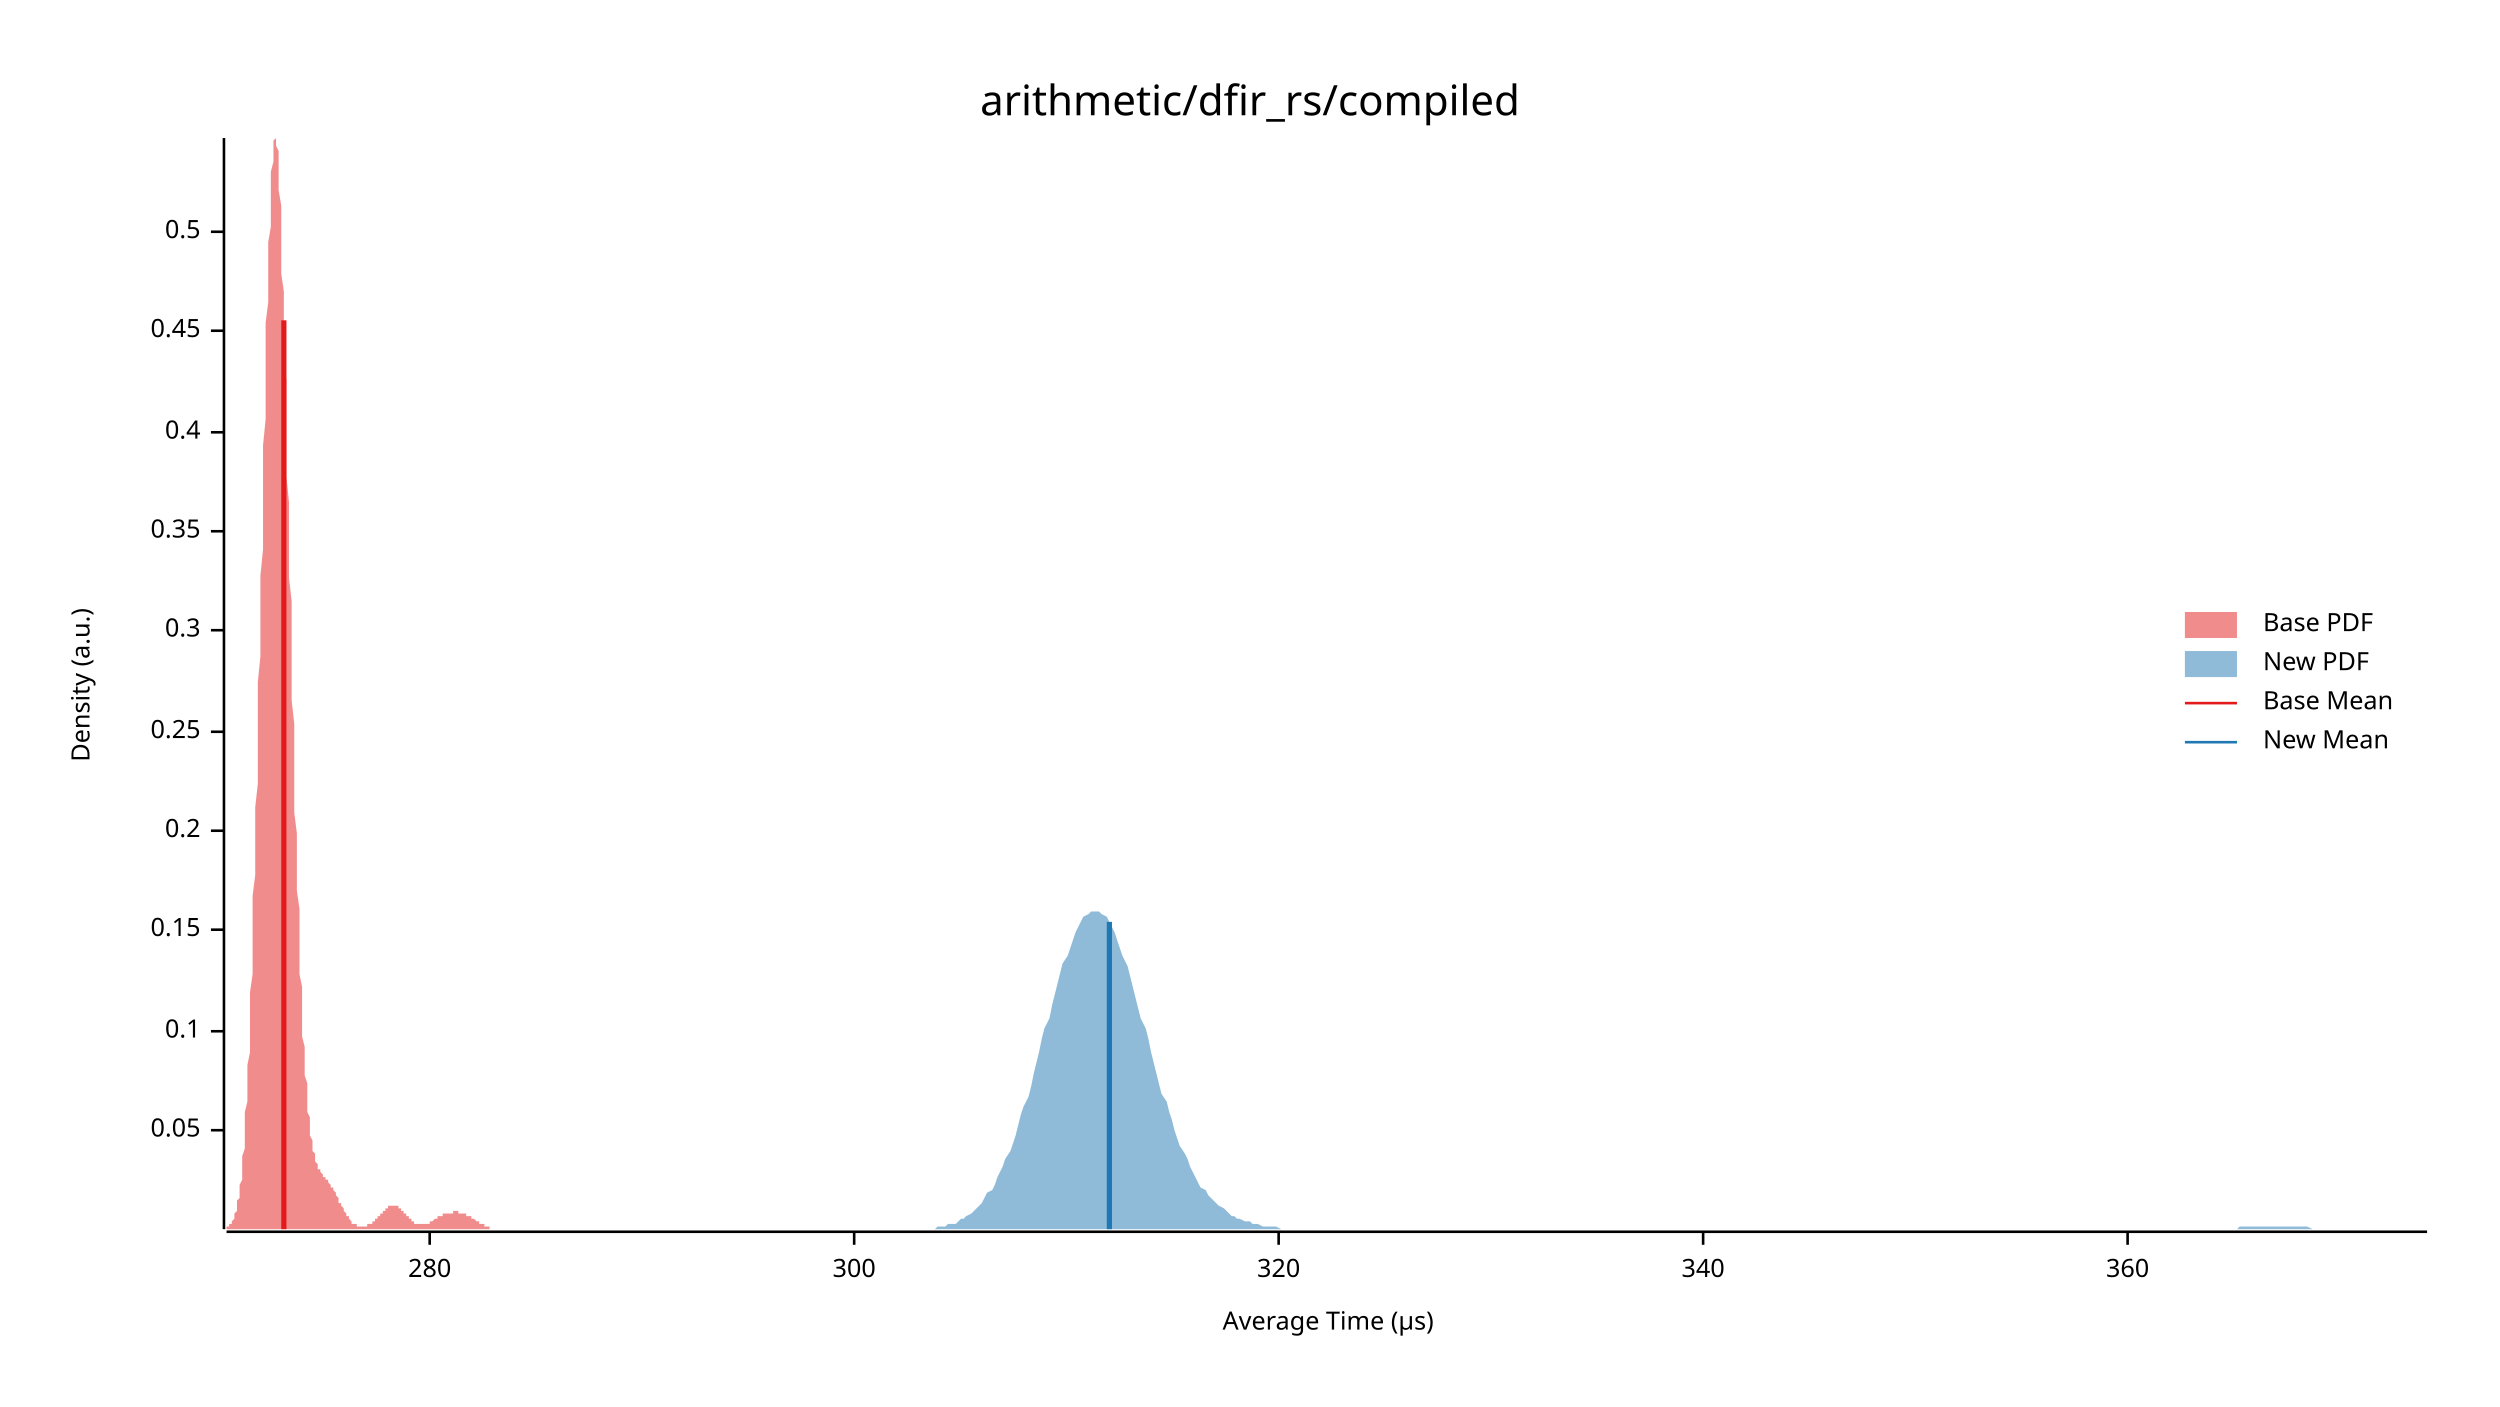
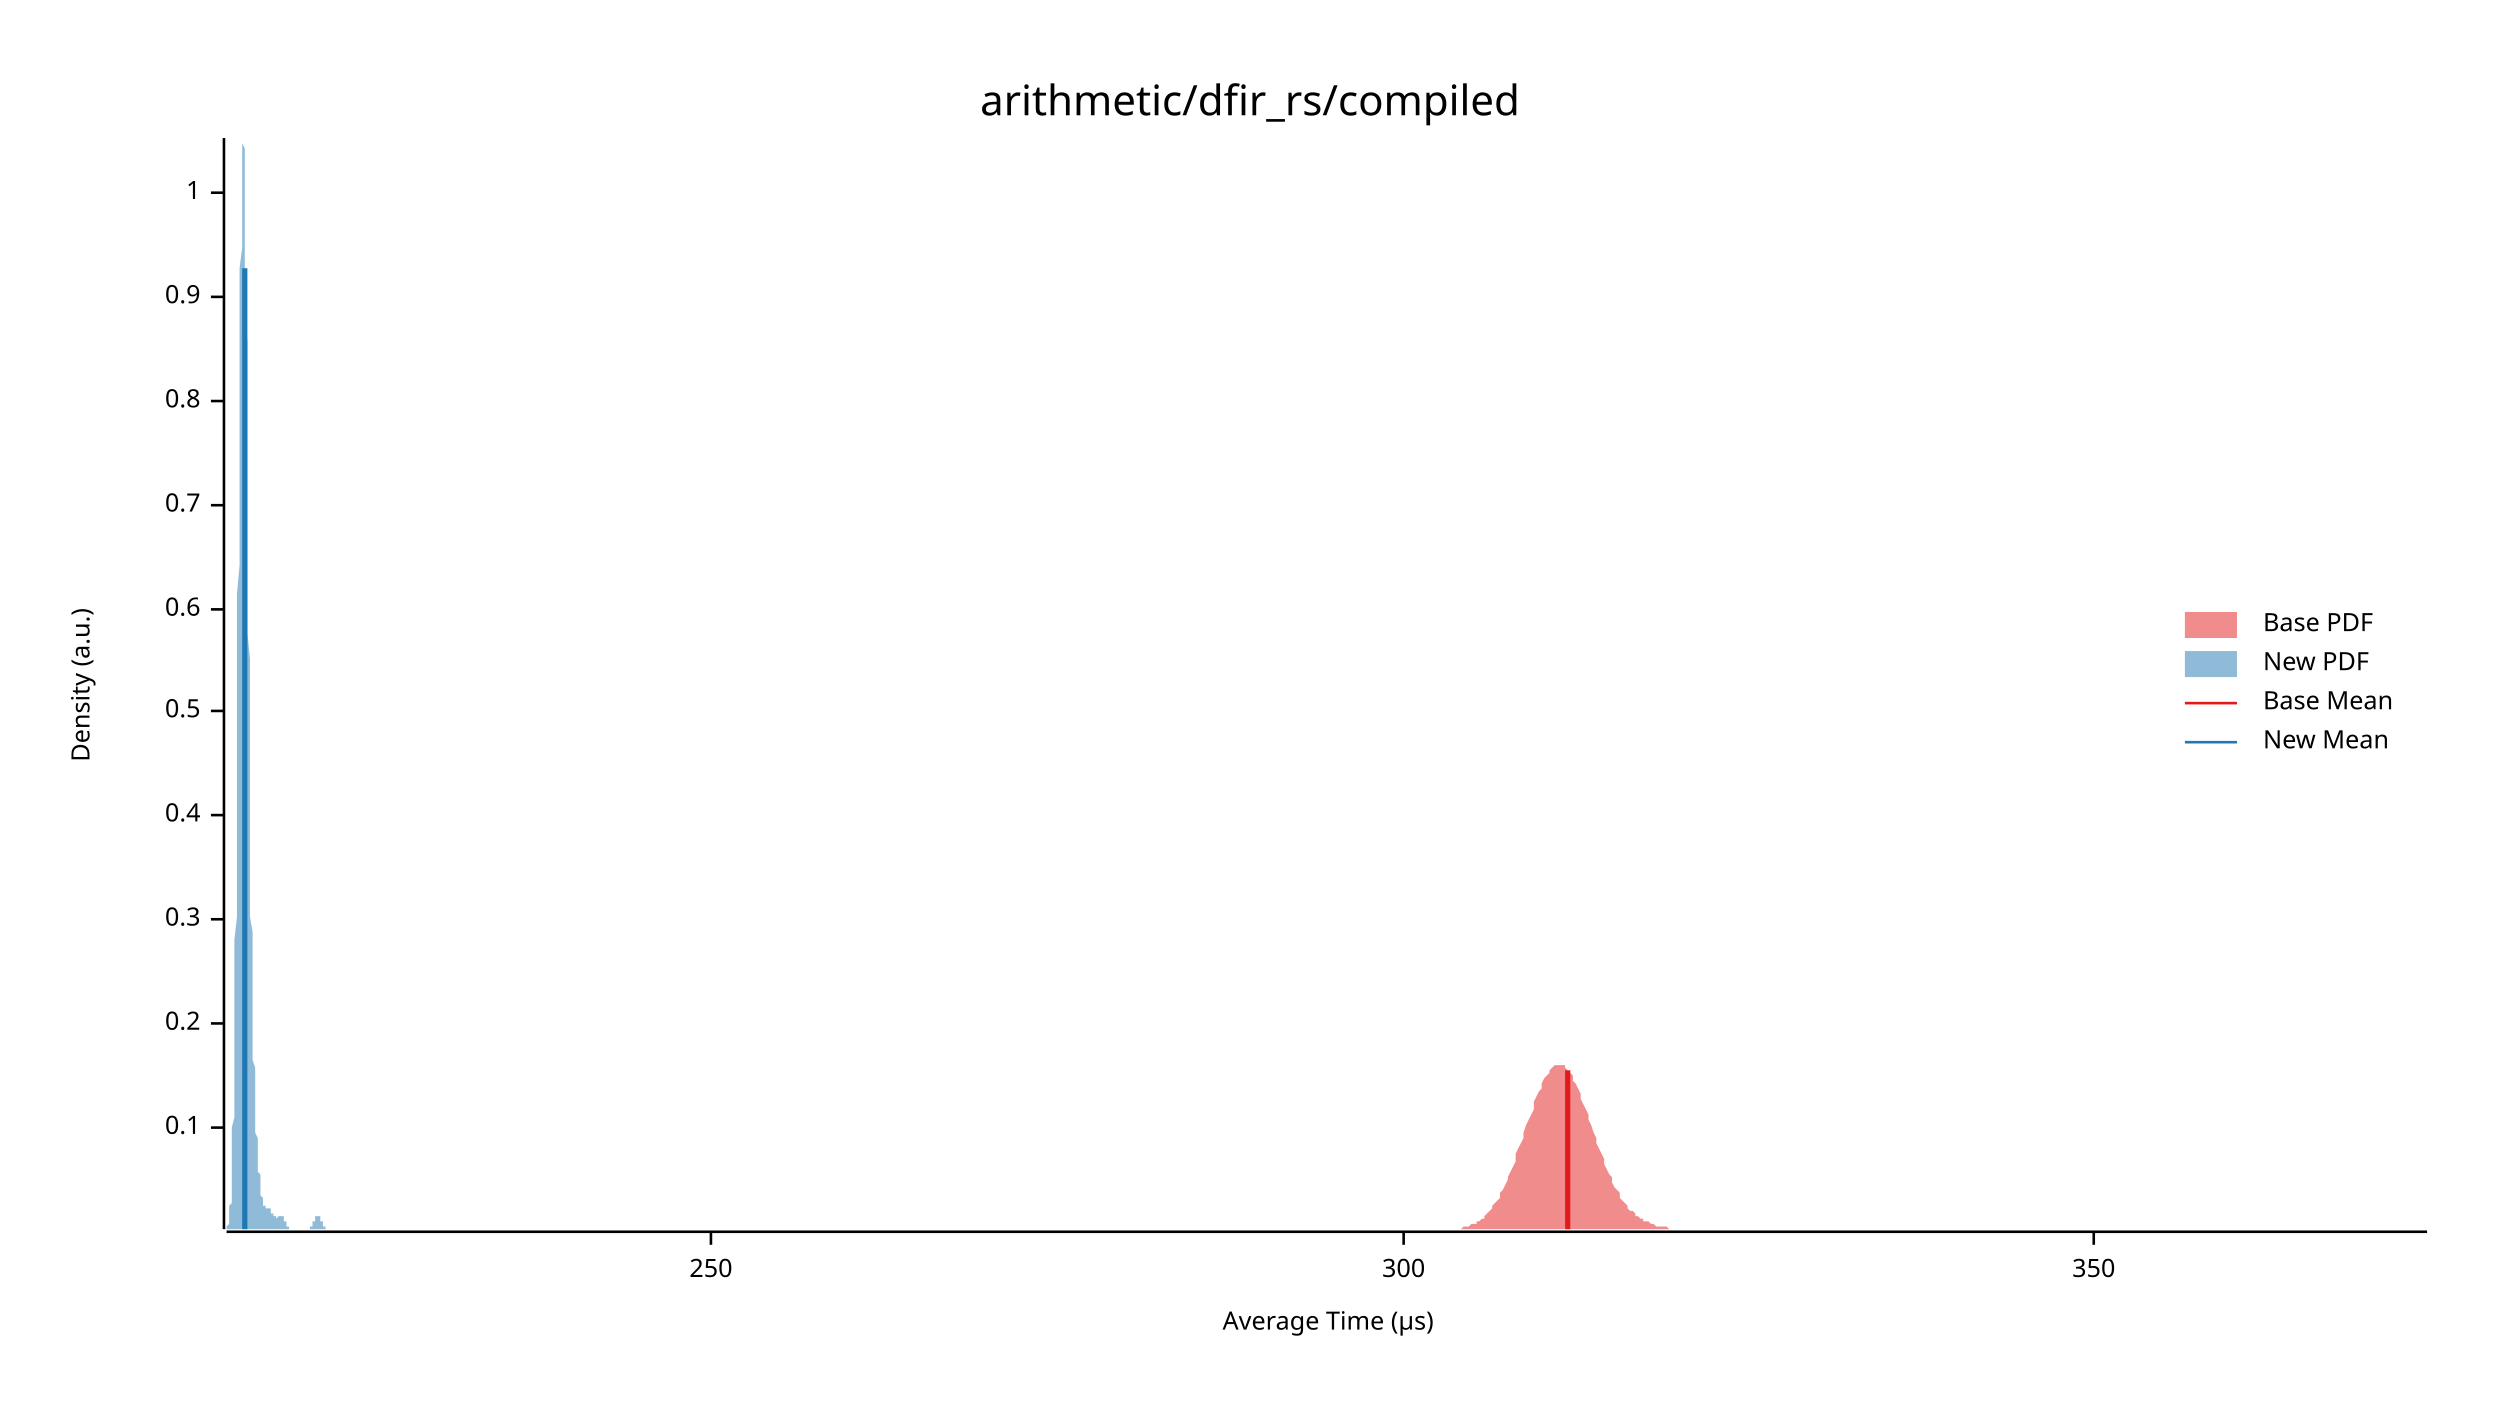
<svg xmlns="http://www.w3.org/2000/svg" width="960" height="540" viewBox="0 0 960 540">
  <text x="480" y="32" dy="0.76em" text-anchor="middle" font-family="sans-serif" font-size="16.129" opacity="1" fill="#000000">
arithmetic/dfir_rs/compiled
</text>
  <text x="27" y="263" dy="0.76em" text-anchor="middle" font-family="sans-serif" font-size="9.677" opacity="1" fill="#000000" transform="rotate(270, 27, 263)">
Density (a.u.)
</text>
  <text x="510" y="513" dy="-0.5ex" text-anchor="middle" font-family="sans-serif" font-size="9.677" opacity="1" fill="#000000">
Average Time (µs)
</text>
  <polyline fill="none" opacity="1" stroke="#000000" stroke-width="1" points="86,53 86,472 " />
-   <text x="77" y="434" dy="0.5ex" text-anchor="end" font-family="sans-serif" font-size="9.677" opacity="1" fill="#000000">
- 0.05
- </text>
-   <polyline fill="none" opacity="1" stroke="#000000" stroke-width="1" points="81,434 86,434 " />
-   <text x="77" y="396" dy="0.5ex" text-anchor="end" font-family="sans-serif" font-size="9.677" opacity="1" fill="#000000">
+   <text x="77" y="433" dy="0.5ex" text-anchor="end" font-family="sans-serif" font-size="9.677" opacity="1" fill="#000000">
0.1
</text>
-   <polyline fill="none" opacity="1" stroke="#000000" stroke-width="1" points="81,396 86,396 " />
-   <text x="77" y="357" dy="0.5ex" text-anchor="end" font-family="sans-serif" font-size="9.677" opacity="1" fill="#000000">
- 0.15
- </text>
-   <polyline fill="none" opacity="1" stroke="#000000" stroke-width="1" points="81,357 86,357 " />
-   <text x="77" y="319" dy="0.5ex" text-anchor="end" font-family="sans-serif" font-size="9.677" opacity="1" fill="#000000">
+   <polyline fill="none" opacity="1" stroke="#000000" stroke-width="1" points="81,433 86,433 " />
+   <text x="77" y="393" dy="0.5ex" text-anchor="end" font-family="sans-serif" font-size="9.677" opacity="1" fill="#000000">
0.2
</text>
-   <polyline fill="none" opacity="1" stroke="#000000" stroke-width="1" points="81,319 86,319 " />
-   <text x="77" y="281" dy="0.5ex" text-anchor="end" font-family="sans-serif" font-size="9.677" opacity="1" fill="#000000">
- 0.25
- </text>
-   <polyline fill="none" opacity="1" stroke="#000000" stroke-width="1" points="81,281 86,281 " />
-   <text x="77" y="242" dy="0.5ex" text-anchor="end" font-family="sans-serif" font-size="9.677" opacity="1" fill="#000000">
+   <polyline fill="none" opacity="1" stroke="#000000" stroke-width="1" points="81,393 86,393 " />
+   <text x="77" y="353" dy="0.5ex" text-anchor="end" font-family="sans-serif" font-size="9.677" opacity="1" fill="#000000">
0.3
</text>
-   <polyline fill="none" opacity="1" stroke="#000000" stroke-width="1" points="81,242 86,242 " />
-   <text x="77" y="204" dy="0.5ex" text-anchor="end" font-family="sans-serif" font-size="9.677" opacity="1" fill="#000000">
- 0.35
- </text>
-   <polyline fill="none" opacity="1" stroke="#000000" stroke-width="1" points="81,204 86,204 " />
-   <text x="77" y="166" dy="0.5ex" text-anchor="end" font-family="sans-serif" font-size="9.677" opacity="1" fill="#000000">
+   <polyline fill="none" opacity="1" stroke="#000000" stroke-width="1" points="81,353 86,353 " />
+   <text x="77" y="313" dy="0.5ex" text-anchor="end" font-family="sans-serif" font-size="9.677" opacity="1" fill="#000000">
0.4
</text>
-   <polyline fill="none" opacity="1" stroke="#000000" stroke-width="1" points="81,166 86,166 " />
-   <text x="77" y="127" dy="0.5ex" text-anchor="end" font-family="sans-serif" font-size="9.677" opacity="1" fill="#000000">
- 0.45
- </text>
-   <polyline fill="none" opacity="1" stroke="#000000" stroke-width="1" points="81,127 86,127 " />
-   <text x="77" y="89" dy="0.5ex" text-anchor="end" font-family="sans-serif" font-size="9.677" opacity="1" fill="#000000">
+   <polyline fill="none" opacity="1" stroke="#000000" stroke-width="1" points="81,313 86,313 " />
+   <text x="77" y="273" dy="0.5ex" text-anchor="end" font-family="sans-serif" font-size="9.677" opacity="1" fill="#000000">
0.5
</text>
-   <polyline fill="none" opacity="1" stroke="#000000" stroke-width="1" points="81,89 86,89 " />
+   <polyline fill="none" opacity="1" stroke="#000000" stroke-width="1" points="81,273 86,273 " />
+   <text x="77" y="234" dy="0.5ex" text-anchor="end" font-family="sans-serif" font-size="9.677" opacity="1" fill="#000000">
+ 0.6
+ </text>
+   <polyline fill="none" opacity="1" stroke="#000000" stroke-width="1" points="81,234 86,234 " />
+   <text x="77" y="194" dy="0.5ex" text-anchor="end" font-family="sans-serif" font-size="9.677" opacity="1" fill="#000000">
+ 0.7
+ </text>
+   <polyline fill="none" opacity="1" stroke="#000000" stroke-width="1" points="81,194 86,194 " />
+   <text x="77" y="154" dy="0.5ex" text-anchor="end" font-family="sans-serif" font-size="9.677" opacity="1" fill="#000000">
+ 0.8
+ </text>
+   <polyline fill="none" opacity="1" stroke="#000000" stroke-width="1" points="81,154 86,154 " />
+   <text x="77" y="114" dy="0.5ex" text-anchor="end" font-family="sans-serif" font-size="9.677" opacity="1" fill="#000000">
+ 0.9
+ </text>
+   <polyline fill="none" opacity="1" stroke="#000000" stroke-width="1" points="81,114 86,114 " />
+   <text x="77" y="74" dy="0.5ex" text-anchor="end" font-family="sans-serif" font-size="9.677" opacity="1" fill="#000000">
+ 1
+ </text>
+   <polyline fill="none" opacity="1" stroke="#000000" stroke-width="1" points="81,74 86,74 " />
  <polyline fill="none" opacity="1" stroke="#000000" stroke-width="1" points="87,473 932,473 " />
-   <text x="165" y="483" dy="0.76em" text-anchor="middle" font-family="sans-serif" font-size="9.677" opacity="1" fill="#000000">
- 280
+   <text x="273" y="483" dy="0.76em" text-anchor="middle" font-family="sans-serif" font-size="9.677" opacity="1" fill="#000000">
+ 250
</text>
-   <polyline fill="none" opacity="1" stroke="#000000" stroke-width="1" points="165,473 165,478 " />
-   <text x="328" y="483" dy="0.76em" text-anchor="middle" font-family="sans-serif" font-size="9.677" opacity="1" fill="#000000">
+   <polyline fill="none" opacity="1" stroke="#000000" stroke-width="1" points="273,473 273,478 " />
+   <text x="539" y="483" dy="0.76em" text-anchor="middle" font-family="sans-serif" font-size="9.677" opacity="1" fill="#000000">
300
</text>
-   <polyline fill="none" opacity="1" stroke="#000000" stroke-width="1" points="328,473 328,478 " />
-   <text x="491" y="483" dy="0.76em" text-anchor="middle" font-family="sans-serif" font-size="9.677" opacity="1" fill="#000000">
- 320
+   <polyline fill="none" opacity="1" stroke="#000000" stroke-width="1" points="539,473 539,478 " />
+   <text x="804" y="483" dy="0.76em" text-anchor="middle" font-family="sans-serif" font-size="9.677" opacity="1" fill="#000000">
+ 350
</text>
-   <polyline fill="none" opacity="1" stroke="#000000" stroke-width="1" points="491,473 491,478 " />
-   <text x="654" y="483" dy="0.76em" text-anchor="middle" font-family="sans-serif" font-size="9.677" opacity="1" fill="#000000">
- 340
- </text>
-   <polyline fill="none" opacity="1" stroke="#000000" stroke-width="1" points="654,473 654,478 " />
-   <text x="817" y="483" dy="0.76em" text-anchor="middle" font-family="sans-serif" font-size="9.677" opacity="1" fill="#000000">
- 360
- </text>
-   <polyline fill="none" opacity="1" stroke="#000000" stroke-width="1" points="817,473 817,478 " />
-   <polygon opacity="0.5" fill="#E31A1C" points="87,472 87,472 87,472 87,472 87,471 88,471 88,471 88,471 88,471 88,470 89,470 89,470 89,469 89,469 90,468 90,468 90,467 90,467 90,466 91,465 91,464 91,463 91,462 91,461 92,460 92,458 92,457 92,455 93,453 93,451 93,449 93,446 93,444 94,441 94,438 94,434 94,431 94,427 95,423 95,419 95,414 95,409 96,404 96,399 96,393 96,387 96,381 97,374 97,367 97,360 97,352 97,344 98,336 98,328 98,319 98,310 99,301 99,292 99,282 99,272 99,262 100,252 100,242 100,232 100,221 101,211 101,201 101,191 101,181 101,171 102,161 102,151 102,142 102,133 102,124 103,116 103,108 103,100 103,93 104,87 104,81 104,75 104,70 104,66 105,62 105,59 105,57 105,55 105,54 106,53 106,54 106,55 106,56 107,58 107,61 107,65 107,69 107,73 108,79 108,84 108,91 108,97 108,105 109,112 109,120 109,128 109,137 110,146 110,155 110,164 110,174 110,183 111,193 111,202 111,212 111,222 112,231 112,241 112,250 112,260 112,269 113,278 113,287 113,295 113,304 113,312 114,320 114,328 114,335 114,342 115,349 115,356 115,362 115,368 115,374 116,379 116,384 116,389 116,394 116,398 117,402 117,406 117,410 117,413 118,416 118,419 118,422 118,425 118,427 119,429 119,431 119,433 119,435 119,436 120,438 120,439 120,441 120,442 121,443 121,444 121,445 121,445 121,446 122,447 122,447 122,448 122,448 122,449 123,449 123,450 123,450 123,450 124,451 124,451 124,451 124,452 124,452 125,452 125,452 125,453 125,453 126,453 126,453 126,454 126,454 126,454 127,455 127,455 127,455 127,456 127,456 128,456 128,457 128,457 128,457 129,458 129,458 129,459 129,459 129,459 130,460 130,460 130,461 130,461 130,462 131,462 131,462 131,463 131,463 132,464 132,464 132,465 132,465 132,465 133,466 133,466 133,466 133,467 133,467 134,467 134,468 134,468 134,468 135,469 135,469 135,469 135,469 135,470 136,470 136,470 136,470 136,470 137,470 137,470 137,471 137,471 137,471 138,471 138,471 138,471 138,471 138,471 139,471 139,471 139,471 139,471 140,471 140,471 140,471 140,471 140,471 141,471 141,471 141,471 141,471 141,470 142,470 142,470 142,470 142,470 143,470 143,470 143,469 143,469 143,469 144,469 144,469 144,468 144,468 144,468 145,468 145,467 145,467 145,467 146,467 146,466 146,466 146,466 146,466 147,466 147,465 147,465 147,465 148,465 148,464 148,464 148,464 148,464 149,464 149,464 149,463 149,463 149,463 150,463 150,463 150,463 150,463 151,463 151,463 151,463 151,463 151,463 152,463 152,463 152,463 152,463 152,463 153,463 153,464 153,464 153,464 154,464 154,464 154,465 154,465 154,465 155,465 155,465 155,466 155,466 155,466 156,466 156,467 156,467 156,467 157,467 157,467 157,468 157,468 157,468 158,468 158,468 158,469 158,469 158,469 159,469 159,469 159,469 159,470 160,470 160,470 160,470 160,470 160,470 161,470 161,470 161,470 161,470 162,470 162,470 162,470 162,470 162,470 163,470 163,470 163,470 163,470 163,470 164,470 164,470 164,470 164,470 165,470 165,470 165,469 165,469 165,469 166,469 166,469 166,469 166,469 166,469 167,468 167,468 167,468 167,468 168,468 168,468 168,468 168,467 168,467 169,467 169,467 169,467 169,467 169,467 170,467 170,467 170,466 170,466 171,466 171,466 171,466 171,466 171,466 172,466 172,466 172,466 172,466 173,466 173,466 173,466 173,466 173,466 174,466 174,465 174,465 174,465 174,465 175,465 175,465 175,465 175,465 176,465 176,466 176,466 176,466 176,466 177,466 177,466 177,466 177,466 177,466 178,466 178,466 178,466 178,466 179,466 179,466 179,466 179,466 179,467 180,467 180,467 180,467 180,467 180,467 181,467 181,467 181,468 181,468 182,468 182,468 182,468 182,468 182,468 183,469 183,469 183,469 183,469 184,469 184,469 184,469 184,470 184,470 185,470 185,470 185,470 185,470 185,470 186,470 186,471 186,471 186,471 187,471 187,471 187,471 187,471 187,471 188,471 188,471 188,472 188,472 188,472 189,472 189,472 189,472 189,472 190,472 190,472 190,472 190,472 190,472 191,472 191,472 191,472 191,472 191,472 192,472 192,472 192,472 192,472 193,472 193,472 193,472 193,472 193,472 194,472 194,472 194,472 194,472 87,472 " />
-   <polygon opacity="0.5" fill="#1F78B4" points="355,472 356,472 358,472 359,472 360,471 361,471 362,471 363,471 364,470 366,470 367,470 368,469 369,468 370,468 371,467 373,466 374,465 375,464 376,463 377,462 378,460 379,458 381,457 382,455 383,452 384,450 385,448 386,445 388,442 389,439 390,436 391,432 392,428 393,425 395,421 396,417 397,412 398,408 399,404 400,399 401,395 403,391 404,386 405,382 406,378 407,374 408,370 410,367 411,364 412,361 413,358 414,356 415,354 416,352 418,351 419,350 420,350 421,350 422,350 423,351 425,352 426,354 427,356 428,358 429,361 430,364 431,367 433,371 434,375 435,379 436,383 437,387 438,391 440,395 441,399 442,404 443,408 444,412 445,416 446,420 448,423 449,427 450,430 451,434 452,437 453,440 455,443 456,445 457,448 458,450 459,452 460,454 461,456 463,457 464,459 465,460 466,461 467,462 468,463 470,464 471,465 472,466 473,467 474,467 475,468 476,468 478,469 479,469 480,469 481,470 482,470 483,470 485,471 486,471 487,471 488,471 489,471 490,471 492,472 493,472 494,472 495,472 496,472 497,472 498,472 500,472 501,472 502,472 503,472 504,472 505,472 507,472 508,472 509,472 510,472 511,472 512,472 513,472 515,472 516,472 517,472 518,472 519,472 520,472 522,472 523,472 524,472 525,472 526,472 527,472 528,472 530,472 531,472 532,472 533,472 534,472 535,472 537,472 538,472 539,472 540,472 541,472 542,472 543,472 545,472 546,472 547,472 548,472 549,472 550,472 552,472 553,472 554,472 555,472 556,472 557,472 558,472 560,472 561,472 562,472 563,472 564,472 565,472 567,472 568,472 569,472 570,472 571,472 572,472 574,472 575,472 576,472 577,472 578,472 579,472 580,472 582,472 583,472 584,472 585,472 586,472 587,472 589,472 590,472 591,472 592,472 593,472 594,472 595,472 597,472 598,472 599,472 600,472 601,472 602,472 604,472 605,472 606,472 607,472 608,472 609,472 610,472 612,472 613,472 614,472 615,472 616,472 617,472 619,472 620,472 621,472 622,472 623,472 624,472 625,472 627,472 628,472 629,472 630,472 631,472 632,472 634,472 635,472 636,472 637,472 638,472 639,472 640,472 642,472 643,472 644,472 645,472 646,472 647,472 649,472 650,472 651,472 652,472 653,472 654,472 655,472 657,472 658,472 659,472 660,472 661,472 662,472 664,472 665,472 666,472 667,472 668,472 669,472 671,472 672,472 673,472 674,472 675,472 676,472 677,472 679,472 680,472 681,472 682,472 683,472 684,472 686,472 687,472 688,472 689,472 690,472 691,472 692,472 694,472 695,472 696,472 697,472 698,472 699,472 701,472 702,472 703,472 704,472 705,472 706,472 707,472 709,472 710,472 711,472 712,472 713,472 714,472 716,472 717,472 718,472 719,472 720,472 721,472 722,472 724,472 725,472 726,472 727,472 728,472 729,472 731,472 732,472 733,472 734,472 735,472 736,472 737,472 739,472 740,472 741,472 742,472 743,472 744,472 746,472 747,472 748,472 749,472 750,472 751,472 753,472 754,472 755,472 756,472 757,472 758,472 759,472 761,472 762,472 763,472 764,472 765,472 766,472 768,472 769,472 770,472 771,472 772,472 773,472 774,472 776,472 777,472 778,472 779,472 780,472 781,472 783,472 784,472 785,472 786,472 787,472 788,472 789,472 791,472 792,472 793,472 794,472 795,472 796,472 798,472 799,472 800,472 801,472 802,472 803,472 804,472 806,472 807,472 808,472 809,472 810,472 811,472 813,472 814,472 815,472 816,472 817,472 818,472 819,472 821,472 822,472 823,472 824,472 825,472 826,472 828,472 829,472 830,472 831,472 832,472 833,472 834,472 836,472 837,472 838,472 839,472 840,472 841,472 843,472 844,472 845,472 846,472 847,472 848,472 850,472 851,472 852,472 853,472 854,472 855,472 856,472 858,472 859,472 860,471 861,471 862,471 863,471 865,471 866,471 867,471 868,471 869,471 870,471 871,471 873,471 874,471 875,471 876,471 877,471 878,471 880,471 881,471 882,471 883,471 884,471 885,471 886,471 888,472 889,472 890,472 891,472 892,472 893,472 895,472 896,472 897,472 898,472 899,472 900,472 901,472 903,472 904,472 905,472 906,472 907,472 908,472 910,472 911,472 912,472 913,472 914,472 915,472 916,472 918,472 919,472 920,472 921,472 922,472 923,472 925,472 926,472 927,472 928,472 929,472 930,472 932,472 932,472 355,472 " />
-   <polyline fill="none" opacity="1" stroke="#E31A1C" stroke-width="2" points="109,472 109,123 " />
-   <polyline fill="none" opacity="1" stroke="#1F78B4" stroke-width="2" points="426,472 426,354 " />
+   <polyline fill="none" opacity="1" stroke="#000000" stroke-width="1" points="804,473 804,478 " />
+   <polygon opacity="0.5" fill="#E31A1C" points="556,472 557,472 558,472 558,472 559,472 560,472 561,472 561,472 562,471 563,471 564,471 564,471 565,470 566,470 567,470 567,469 568,469 569,468 570,468 570,467 571,466 572,465 573,464 573,463 574,462 575,461 576,460 576,458 577,457 578,455 579,453 579,452 580,450 581,448 582,446 582,443 583,441 584,439 585,437 585,435 586,432 587,430 588,428 589,426 589,423 590,421 591,419 592,418 592,416 593,414 594,413 595,412 595,411 596,410 597,409 598,409 598,409 599,409 600,409 601,409 601,410 602,411 603,412 604,413 604,415 605,416 606,418 607,420 607,422 608,424 609,426 610,428 610,430 611,432 612,435 613,437 613,439 614,441 615,443 616,445 616,447 617,449 618,451 619,452 619,454 620,456 621,457 622,458 622,460 623,461 624,462 625,463 625,464 626,465 627,465 628,466 628,467 629,467 630,468 631,468 631,469 632,469 633,469 634,470 634,470 635,470 636,471 637,471 637,471 638,471 639,471 640,471 640,471 641,472 642,472 643,472 643,472 644,472 645,472 646,472 646,472 647,472 648,472 649,472 649,472 650,472 651,472 652,472 652,472 653,472 654,472 655,472 655,472 656,472 657,472 658,472 658,472 659,472 660,472 661,472 661,472 662,472 663,472 664,472 664,472 665,472 666,472 667,472 667,472 668,472 669,472 670,472 670,472 671,472 672,472 673,472 674,472 674,472 675,472 676,472 677,472 677,472 678,472 679,472 680,472 680,472 681,472 682,472 683,472 683,472 684,472 685,472 686,472 686,472 687,472 688,472 689,472 689,472 690,472 691,472 692,472 692,472 693,472 694,472 695,472 695,472 696,472 697,472 698,472 698,472 699,472 700,472 701,472 701,472 702,472 703,472 704,472 704,472 705,472 706,472 707,472 707,472 708,472 709,472 710,472 710,472 711,472 712,472 713,472 713,472 714,472 715,472 716,472 716,472 717,472 718,472 719,472 719,472 720,472 721,472 722,472 722,472 723,472 724,472 725,472 725,472 726,472 727,472 728,472 728,472 729,472 730,472 731,472 731,472 732,472 733,472 734,472 734,472 735,472 736,472 737,472 737,472 738,472 739,472 740,472 740,472 741,472 742,472 743,472 743,472 744,472 745,472 746,472 746,472 747,472 748,472 749,472 749,472 750,472 751,472 752,472 752,472 753,472 754,472 755,472 755,472 756,472 757,472 758,472 758,472 759,472 760,472 761,472 762,472 762,472 763,472 764,472 765,472 765,472 766,472 767,472 768,472 768,472 769,472 770,472 771,472 771,472 772,472 773,472 774,472 774,472 775,472 776,472 777,472 777,472 778,472 779,472 780,472 780,472 781,472 782,472 783,472 783,472 784,472 785,472 786,472 786,472 787,472 788,472 789,472 789,472 790,472 791,472 792,472 792,472 793,472 794,472 795,472 795,472 796,472 797,472 798,472 798,472 799,472 800,472 801,472 801,472 802,472 803,472 804,472 804,472 805,472 806,472 807,472 807,472 808,472 809,472 810,472 810,472 811,472 812,472 813,472 813,472 814,472 815,472 816,472 816,472 817,472 818,472 819,472 819,472 820,472 821,472 822,472 822,472 823,472 824,472 825,472 825,472 826,472 827,472 828,472 828,472 829,472 830,472 831,472 831,472 832,472 833,472 834,472 834,472 835,472 836,472 837,472 837,472 838,472 839,472 840,472 840,472 841,472 842,472 843,472 843,472 844,472 845,472 846,472 847,472 847,472 848,472 849,472 850,472 850,472 851,472 852,472 853,472 853,472 854,472 855,472 856,472 856,472 857,472 858,472 859,472 859,472 860,472 861,472 862,472 862,472 863,472 864,472 865,472 865,472 866,472 867,472 868,472 868,472 869,472 870,472 871,472 871,472 872,472 873,472 874,472 874,472 875,472 876,472 877,472 877,472 878,472 879,472 880,472 880,472 881,472 882,472 883,472 883,472 884,472 885,472 886,472 886,472 887,472 888,472 889,472 889,472 890,472 891,472 892,472 892,472 893,472 894,472 895,472 895,472 896,472 897,472 898,472 898,472 899,472 900,472 901,472 901,472 902,472 903,472 904,472 904,472 905,472 906,472 907,472 907,472 908,472 909,472 910,472 910,472 911,472 912,472 913,472 913,472 914,472 915,472 916,472 916,472 917,472 918,472 919,472 919,472 920,472 921,472 922,472 922,472 923,472 924,472 925,472 925,472 926,472 927,472 928,472 928,472 929,472 930,472 931,472 932,472 932,472 556,472 " />
+   <polygon opacity="0.5" fill="#1F78B4" points="87,472 87,472 87,472 87,472 87,472 87,472 87,472 87,472 87,472 87,471 87,471 87,471 87,471 88,470 88,470 88,470 88,469 88,469 88,468 88,468 88,467 88,466 88,465 88,464 88,463 89,462 89,461 89,459 89,457 89,456 89,454 89,451 89,449 89,446 89,443 89,440 89,436 89,433 90,429 90,424 90,419 90,414 90,409 90,403 90,397 90,391 90,384 90,376 90,369 90,361 91,352 91,343 91,334 91,325 91,315 91,305 91,295 91,284 91,273 91,262 91,251 91,239 91,228 92,217 92,205 92,194 92,183 92,171 92,161 92,150 92,140 92,130 92,120 92,111 92,103 93,95 93,87 93,81 93,74 93,69 93,65 93,61 93,58 93,56 93,54 93,53 93,54 93,55 94,57 94,59 94,63 94,67 94,72 94,77 94,83 94,90 94,97 94,105 94,114 94,122 95,131 95,141 95,151 95,161 95,171 95,181 95,192 95,202 95,212 95,223 95,233 95,243 96,253 96,263 96,273 96,282 96,291 96,300 96,308 96,316 96,324 96,332 96,339 96,346 96,352 97,358 97,364 97,370 97,375 97,380 97,385 97,389 97,393 97,397 97,400 97,404 97,407 98,410 98,413 98,415 98,418 98,420 98,422 98,424 98,426 98,428 98,430 98,432 98,433 98,435 99,437 99,438 99,439 99,441 99,442 99,443 99,445 99,446 99,447 99,448 99,449 99,450 100,451 100,452 100,453 100,454 100,454 100,455 100,456 100,457 100,457 100,458 100,458 100,459 100,459 101,460 101,460 101,461 101,461 101,461 101,462 101,462 101,462 101,462 101,462 101,463 101,463 102,463 102,463 102,463 102,463 102,463 102,463 102,463 102,463 102,463 102,463 102,463 102,464 103,464 103,464 103,464 103,464 103,464 103,464 103,464 103,464 103,464 103,464 103,464 103,464 103,464 104,464 104,464 104,465 104,465 104,465 104,465 104,465 104,465 104,465 104,465 104,466 104,466 105,466 105,466 105,466 105,466 105,466 105,467 105,467 105,467 105,467 105,467 105,467 105,467 105,467 106,467 106,467 106,468 106,468 106,468 106,468 106,468 106,468 106,468 106,468 106,468 106,468 107,467 107,467 107,467 107,467 107,467 107,467 107,467 107,467 107,467 107,467 107,467 107,467 107,467 108,467 108,467 108,467 108,467 108,467 108,467 108,467 108,467 108,467 108,467 108,467 108,467 109,467 109,468 109,468 109,468 109,468 109,468 109,468 109,468 109,469 109,469 109,469 109,469 110,469 110,469 110,470 110,470 110,470 110,470 110,470 110,470 110,471 110,471 110,471 110,471 110,471 111,471 111,471 111,471 111,472 111,472 111,472 111,472 111,472 111,472 111,472 111,472 111,472 112,472 112,472 112,472 112,472 112,472 112,472 112,472 112,472 112,472 112,472 112,472 112,472 112,472 113,472 113,472 113,472 113,472 113,472 113,472 113,472 113,472 113,472 113,472 113,472 113,472 114,472 114,472 114,472 114,472 114,472 114,472 114,472 114,472 114,472 114,472 114,472 114,472 114,472 115,472 115,472 115,472 115,472 115,472 115,472 115,472 115,472 115,472 115,472 115,472 115,472 116,472 116,472 116,472 116,472 116,472 116,472 116,472 116,472 116,472 116,472 116,472 116,472 117,472 117,472 117,472 117,472 117,472 117,472 117,472 117,472 117,472 117,472 117,472 117,472 117,472 118,472 118,472 118,472 118,472 118,472 118,472 118,472 118,472 118,472 118,472 118,472 118,472 119,472 119,472 119,472 119,472 119,472 119,472 119,472 119,472 119,471 119,471 119,471 119,471 119,471 120,471 120,471 120,471 120,471 120,470 120,470 120,470 120,470 120,470 120,470 120,469 120,469 121,469 121,469 121,469 121,469 121,468 121,468 121,468 121,468 121,468 121,468 121,468 121,467 121,467 122,467 122,467 122,467 122,467 122,467 122,467 122,467 122,467 122,467 122,467 122,467 122,467 123,467 123,467 123,468 123,468 123,468 123,468 123,468 123,468 123,468 123,469 123,469 123,469 124,469 124,469 124,469 124,470 124,470 124,470 124,470 124,470 124,470 124,471 124,471 124,471 124,471 125,471 125,471 125,471 125,471 125,472 125,472 125,472 125,472 125,472 125,472 125,472 125,472 126,472 126,472 126,472 126,472 126,472 126,472 126,472 126,472 126,472 126,472 126,472 126,472 126,472 127,472 127,472 127,472 87,472 " />
+   <polyline fill="none" opacity="1" stroke="#E31A1C" stroke-width="2" points="602,472 602,411 " />
+   <polyline fill="none" opacity="1" stroke="#1F78B4" stroke-width="2" points="94,472 94,103 " />
  <text x="869" y="235" dy="0.76em" text-anchor="start" font-family="sans-serif" font-size="9.677" opacity="1" fill="#000000">
Base PDF
</text>
  <text x="869" y="250" dy="0.76em" text-anchor="start" font-family="sans-serif" font-size="9.677" opacity="1" fill="#000000">
New PDF
</text>
  <text x="869" y="265" dy="0.76em" text-anchor="start" font-family="sans-serif" font-size="9.677" opacity="1" fill="#000000">
Base Mean
</text>
  <text x="869" y="280" dy="0.76em" text-anchor="start" font-family="sans-serif" font-size="9.677" opacity="1" fill="#000000">
New Mean
</text>
  <rect x="839" y="235" width="20" height="10" opacity="0.5" fill="#E31A1C" stroke="none" />
  <rect x="839" y="250" width="20" height="10" opacity="0.5" fill="#1F78B4" stroke="none" />
  <polyline fill="none" opacity="1" stroke="#E31A1C" stroke-width="1" points="839,270 859,270 " />
  <polyline fill="none" opacity="1" stroke="#1F78B4" stroke-width="1" points="839,285 859,285 " />
</svg>
